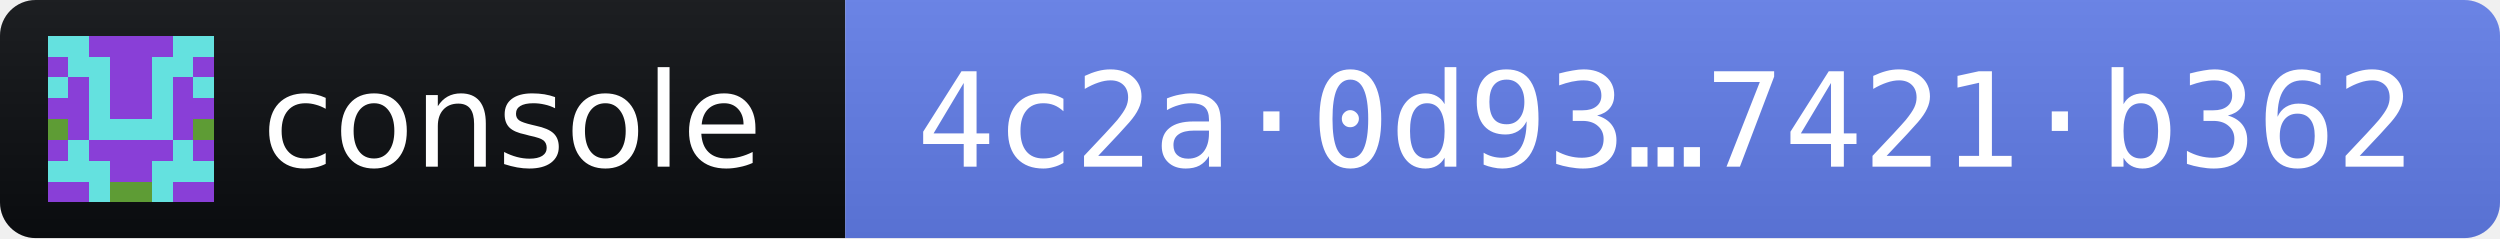
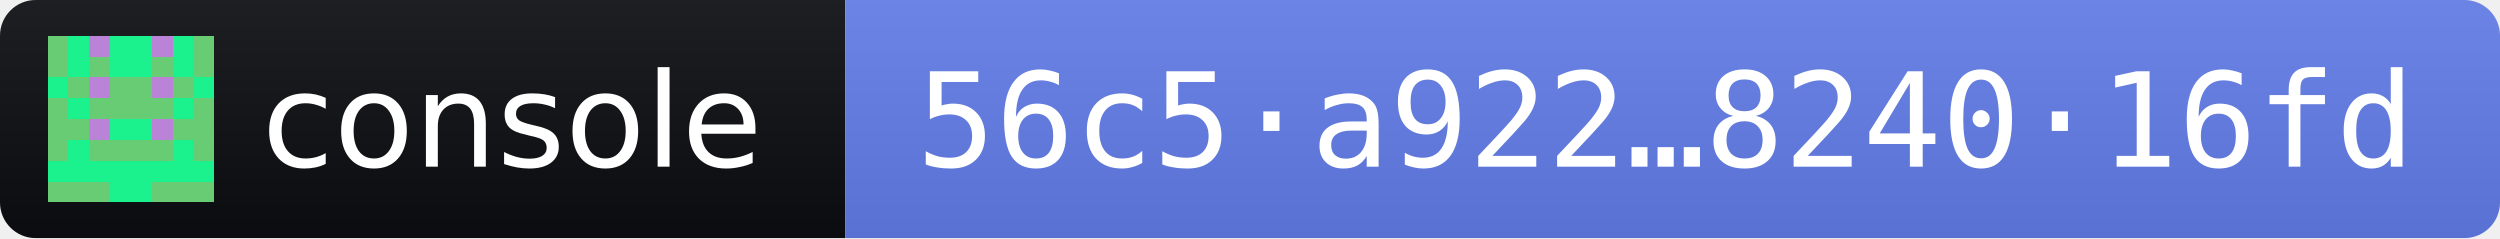
- <svg xmlns="http://www.w3.org/2000/svg" width="210" height="20" role="img" aria-label="console 2026.11.3 · release fingerprint 4c2a0d9372c1d7e58e8872bded6e3e0687379b3dd005a2022afc03187421b362">
+ <svg xmlns="http://www.w3.org/2000/svg" width="210" height="20" role="img" aria-label="console 2026.11.3 · release fingerprint 56c5a922e0a18b48cfb516aae97a4439efc7cef00b2d78ac8eb72f93824016fd">
  <linearGradient id="s" x2="0" y2="100%">
    <stop offset="0" stop-color="#bbb" stop-opacity=".1" />
    <stop offset="1" stop-opacity=".1" />
  </linearGradient>
  <clipPath id="r">
    <rect width="210" height="20" rx="3" fill="#fff" />
  </clipPath>
  <g clip-path="url(#r)">
    <rect width="71" height="20" fill="#0B0D11" />
    <rect x="71" width="139" height="20" fill="#627EEA" />
    <rect width="210" height="20" fill="url(#s)" />
  </g>
  <g transform="translate(4 3) scale(1.75)" shape-rendering="crispEdges">
-     <path fill="#64e1df" d="M0 0h8v8H0z" />
-     <path fill="#893fd7" d="M2 0h1v1h-1zM3 0h1v1h-1zM4 0h1v1h-1zM5 0h1v1h-1zM0 1h1v1h-1zM3 1h1v1h-1zM4 1h1v1h-1zM7 1h1v1h-1zM1 2h1v1h-1zM3 2h1v1h-1zM4 2h1v1h-1zM6 2h1v1h-1zM0 3h1v1h-1zM1 3h1v1h-1zM3 3h1v1h-1zM4 3h1v1h-1zM6 3h1v1h-1zM7 3h1v1h-1zM1 4h1v1h-1zM6 4h1v1h-1zM0 5h1v1h-1zM2 5h1v1h-1zM3 5h1v1h-1zM4 5h1v1h-1zM5 5h1v1h-1zM7 5h1v1h-1zM3 6h1v1h-1zM4 6h1v1h-1zM0 7h1v1h-1zM1 7h1v1h-1zM6 7h1v1h-1zM7 7h1v1h-1z" />
-     <path fill="#5e9c35" d="M0 4h1v1h-1zM7 4h1v1h-1zM3 7h1v1h-1zM4 7h1v1h-1z" />
+     <path fill="#1bf18d" d="M0 0h8v8H0z" />
+     <path fill="#67cc73" d="M0 0h1v1h-1zM7 0h1v1h-1zM0 1h1v1h-1zM2 1h1v1h-1zM5 1h1v1h-1zM7 1h1v1h-1zM1 2h1v1h-1zM3 2h1v1h-1zM4 2h1v1h-1zM6 2h1v1h-1zM0 3h1v1h-1zM2 3h1v1h-1zM3 3h1v1h-1zM4 3h1v1h-1zM5 3h1v1h-1zM7 3h1v1h-1zM0 4h1v1h-1zM1 4h1v1h-1zM6 4h1v1h-1zM7 4h1v1h-1zM0 5h1v1h-1zM2 5h1v1h-1zM3 5h1v1h-1zM4 5h1v1h-1zM5 5h1v1h-1zM7 5h1v1h-1zM0 7h1v1h-1zM1 7h1v1h-1zM2 7h1v1h-1zM5 7h1v1h-1zM6 7h1v1h-1zM7 7h1v1h-1z" />
+     <path fill="#bb83d8" d="M2 0h1v1h-1zM5 0h1v1h-1zM2 2h1v1h-1zM5 2h1v1h-1zM2 4h1v1h-1zM5 4h1v1h-1z" />
  </g>
  <g fill="#fff" font-family="Verdana,Geneva,DejaVu Sans,sans-serif" font-size="11">
    <text x="22" y="14" textLength="43" lengthAdjust="spacingAndGlyphs">console</text>
-     <text x="77" y="14" textLength="127" lengthAdjust="spacingAndGlyphs" font-family="DejaVu Sans Mono,Menlo,Consolas,monospace">4c2a·0d93…7421·b362</text>
+     <text x="77" y="14" textLength="127" lengthAdjust="spacingAndGlyphs" font-family="DejaVu Sans Mono,Menlo,Consolas,monospace">56c5·a922…8240·16fd</text>
  </g>
</svg>
